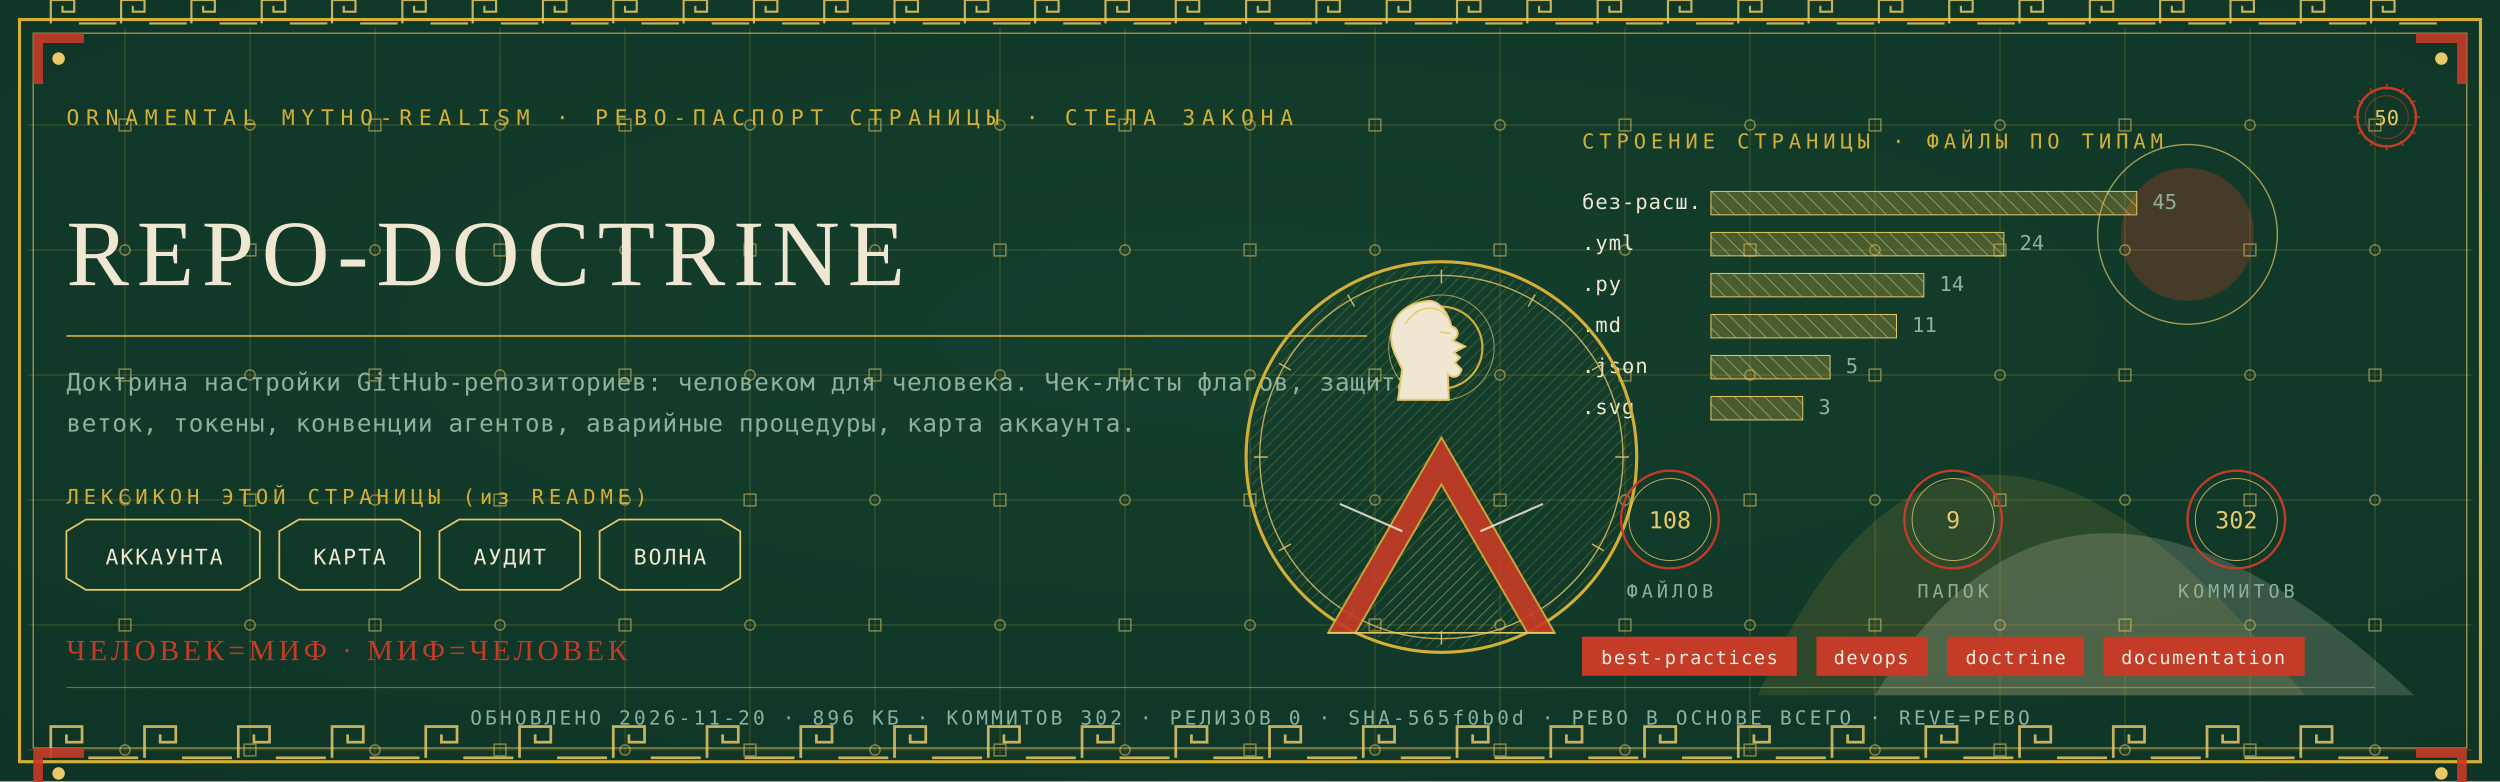
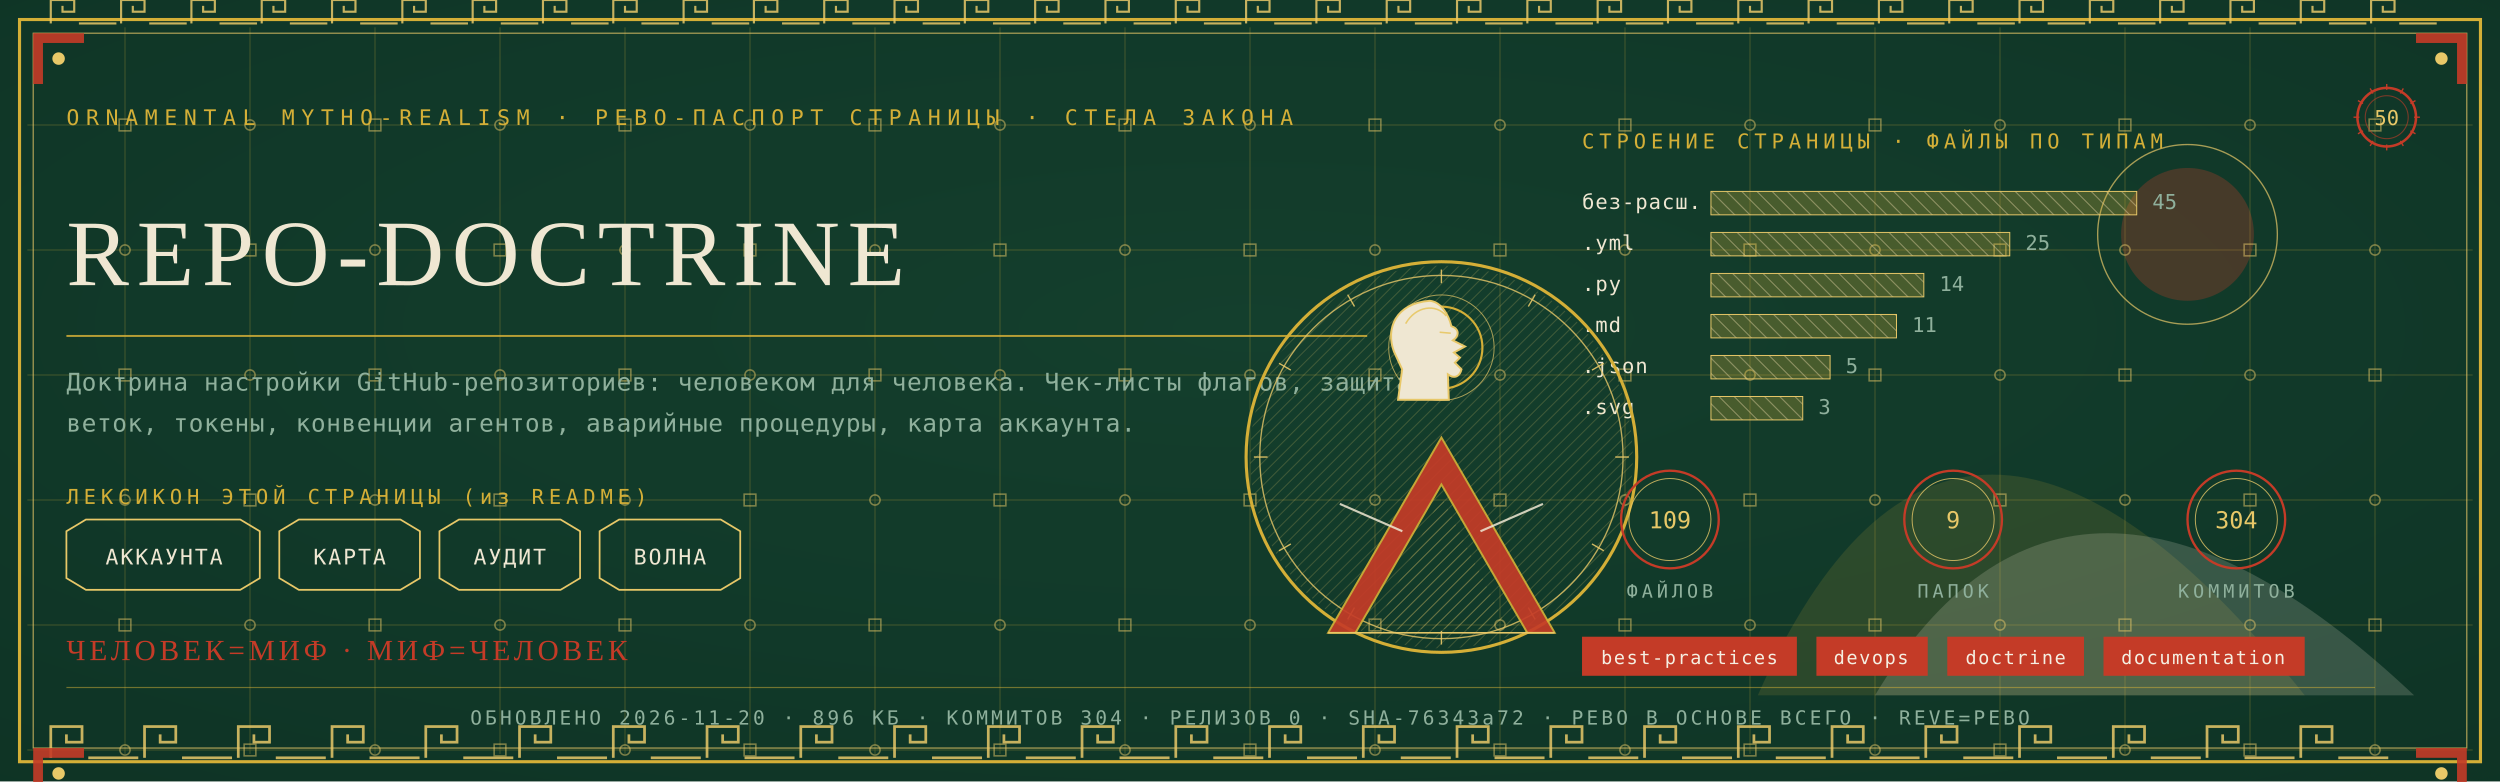
<svg xmlns="http://www.w3.org/2000/svg" viewBox="0 0 1280 400" width="1280" height="400">
  <defs>
    <radialGradient id="rp50" cx="0.5" cy="0.42" r="1.1">
      <stop offset="0" stop-color="#14402E" />
      <stop offset="1" stop-color="#0C2E21" />
    </radialGradient>
    <pattern id="hatchm" width="4.2" height="4.2" patternUnits="userSpaceOnUse" patternTransform="rotate(45)">
      <rect width="4.2" height="4.2" fill="none" />
      <line x1="0" y1="0" x2="0" y2="4.2" stroke="#E8C868" stroke-width="0.5" />
    </pattern>
    <pattern id="hatchv" width="5.5" height="5.5" patternUnits="userSpaceOnUse" patternTransform="rotate(-45)">
      <rect width="5.5" height="5.5" fill="none" />
      <line x1="0" y1="0" x2="0" y2="5.5" stroke="#EFE7D2" stroke-width="0.5" />
    </pattern>
  </defs>
  <rect width="1280" height="400" fill="#0C2E21" />
  <rect width="1280" height="400" fill="url(#rp50)" opacity="0.94" />
  <path d="M 900 356 Q 1000 130 1180 356 Z" fill="#D4AF37" opacity="0.14" />
  <path d="M 960 356 Q 1060 190 1236 356 Z" fill="#EFE7D2" opacity="0.18" />
  <circle cx="1120" cy="120" r="34" fill="#C43B27" opacity="0.30" />
  <circle cx="1120" cy="120" r="46" fill="none" stroke="#E8C868" stroke-width="0.7" opacity="0.7" />
  <g stroke="#D4AF37" stroke-width="0.45" opacity="0.30">
    <line x1="64" y1="14" x2="64" y2="386" />
    <line x1="128" y1="14" x2="128" y2="386" />
    <line x1="192" y1="14" x2="192" y2="386" />
    <line x1="256" y1="14" x2="256" y2="386" />
    <line x1="320" y1="14" x2="320" y2="386" />
    <line x1="384" y1="14" x2="384" y2="386" />
    <line x1="448" y1="14" x2="448" y2="386" />
    <line x1="512" y1="14" x2="512" y2="386" />
    <line x1="576" y1="14" x2="576" y2="386" />
    <line x1="640" y1="14" x2="640" y2="386" />
    <line x1="704" y1="14" x2="704" y2="386" />
    <line x1="768" y1="14" x2="768" y2="386" />
    <line x1="832" y1="14" x2="832" y2="386" />
    <line x1="896" y1="14" x2="896" y2="386" />
    <line x1="960" y1="14" x2="960" y2="386" />
    <line x1="1024" y1="14" x2="1024" y2="386" />
    <line x1="1088" y1="14" x2="1088" y2="386" />
    <line x1="1152" y1="14" x2="1152" y2="386" />
    <line x1="1216" y1="14" x2="1216" y2="386" />
    <line x1="14" y1="64" x2="1266" y2="64" />
    <line x1="14" y1="128" x2="1266" y2="128" />
    <line x1="14" y1="192" x2="1266" y2="192" />
    <line x1="14" y1="256" x2="1266" y2="256" />
    <line x1="14" y1="320" x2="1266" y2="320" />
    <line x1="14" y1="384" x2="1266" y2="384" />
  </g>
  <g fill="none" stroke="#E8C868" stroke-width="0.8" opacity="0.5">
    <rect x="61" y="61" width="6" height="6" />
    <circle cx="64" cy="128" r="2.6" />
    <rect x="61" y="189" width="6" height="6" />
    <circle cx="64" cy="256" r="2.6" />
    <rect x="61" y="317" width="6" height="6" />
    <circle cx="64" cy="384" r="2.6" />
    <circle cx="128" cy="64" r="2.6" />
    <rect x="125" y="125" width="6" height="6" />
    <circle cx="128" cy="192" r="2.6" />
    <rect x="125" y="253" width="6" height="6" />
    <circle cx="128" cy="320" r="2.6" />
    <rect x="125" y="381" width="6" height="6" />
    <rect x="189" y="61" width="6" height="6" />
    <circle cx="192" cy="128" r="2.6" />
    <rect x="189" y="189" width="6" height="6" />
    <circle cx="192" cy="256" r="2.6" />
    <rect x="189" y="317" width="6" height="6" />
    <circle cx="192" cy="384" r="2.6" />
    <circle cx="256" cy="64" r="2.6" />
    <rect x="253" y="125" width="6" height="6" />
    <circle cx="256" cy="192" r="2.6" />
    <rect x="253" y="253" width="6" height="6" />
    <circle cx="256" cy="320" r="2.6" />
    <rect x="253" y="381" width="6" height="6" />
    <rect x="317" y="61" width="6" height="6" />
    <circle cx="320" cy="128" r="2.6" />
    <rect x="317" y="189" width="6" height="6" />
    <circle cx="320" cy="256" r="2.6" />
    <rect x="317" y="317" width="6" height="6" />
    <circle cx="320" cy="384" r="2.6" />
    <circle cx="384" cy="64" r="2.6" />
    <rect x="381" y="125" width="6" height="6" />
    <circle cx="384" cy="192" r="2.6" />
    <rect x="381" y="253" width="6" height="6" />
    <circle cx="384" cy="320" r="2.6" />
    <rect x="381" y="381" width="6" height="6" />
    <rect x="445" y="61" width="6" height="6" />
    <circle cx="448" cy="128" r="2.6" />
    <rect x="445" y="189" width="6" height="6" />
    <circle cx="448" cy="256" r="2.6" />
    <rect x="445" y="317" width="6" height="6" />
    <circle cx="448" cy="384" r="2.6" />
    <circle cx="512" cy="64" r="2.6" />
    <rect x="509" y="125" width="6" height="6" />
    <circle cx="512" cy="192" r="2.6" />
    <rect x="509" y="253" width="6" height="6" />
    <circle cx="512" cy="320" r="2.6" />
    <rect x="509" y="381" width="6" height="6" />
    <rect x="573" y="61" width="6" height="6" />
    <circle cx="576" cy="128" r="2.6" />
    <rect x="573" y="189" width="6" height="6" />
    <circle cx="576" cy="256" r="2.6" />
    <rect x="573" y="317" width="6" height="6" />
    <circle cx="576" cy="384" r="2.6" />
    <circle cx="640" cy="64" r="2.6" />
    <rect x="637" y="125" width="6" height="6" />
    <circle cx="640" cy="192" r="2.6" />
    <rect x="637" y="253" width="6" height="6" />
    <circle cx="640" cy="320" r="2.6" />
    <rect x="637" y="381" width="6" height="6" />
    <rect x="701" y="61" width="6" height="6" />
    <circle cx="704" cy="128" r="2.6" />
    <rect x="701" y="189" width="6" height="6" />
    <circle cx="704" cy="256" r="2.6" />
    <rect x="701" y="317" width="6" height="6" />
    <circle cx="704" cy="384" r="2.6" />
    <circle cx="768" cy="64" r="2.6" />
    <rect x="765" y="125" width="6" height="6" />
    <circle cx="768" cy="192" r="2.6" />
    <rect x="765" y="253" width="6" height="6" />
    <circle cx="768" cy="320" r="2.6" />
    <rect x="765" y="381" width="6" height="6" />
    <rect x="829" y="61" width="6" height="6" />
    <circle cx="832" cy="128" r="2.6" />
    <rect x="829" y="189" width="6" height="6" />
    <circle cx="832" cy="256" r="2.6" />
    <rect x="829" y="317" width="6" height="6" />
    <circle cx="832" cy="384" r="2.6" />
    <circle cx="896" cy="64" r="2.6" />
    <rect x="893" y="125" width="6" height="6" />
    <circle cx="896" cy="192" r="2.6" />
    <rect x="893" y="253" width="6" height="6" />
    <circle cx="896" cy="320" r="2.6" />
    <rect x="893" y="381" width="6" height="6" />
    <rect x="957" y="61" width="6" height="6" />
    <circle cx="960" cy="128" r="2.6" />
    <rect x="957" y="189" width="6" height="6" />
    <circle cx="960" cy="256" r="2.6" />
    <rect x="957" y="317" width="6" height="6" />
    <circle cx="960" cy="384" r="2.6" />
    <circle cx="1024" cy="64" r="2.6" />
    <rect x="1021" y="125" width="6" height="6" />
    <circle cx="1024" cy="192" r="2.6" />
    <rect x="1021" y="253" width="6" height="6" />
    <circle cx="1024" cy="320" r="2.6" />
    <rect x="1021" y="381" width="6" height="6" />
    <rect x="1085" y="61" width="6" height="6" />
    <circle cx="1088" cy="128" r="2.6" />
    <rect x="1085" y="189" width="6" height="6" />
    <circle cx="1088" cy="256" r="2.6" />
    <rect x="1085" y="317" width="6" height="6" />
    <circle cx="1088" cy="384" r="2.6" />
    <circle cx="1152" cy="64" r="2.6" />
    <rect x="1149" y="125" width="6" height="6" />
    <circle cx="1152" cy="192" r="2.6" />
    <rect x="1149" y="253" width="6" height="6" />
    <circle cx="1152" cy="320" r="2.6" />
    <rect x="1149" y="381" width="6" height="6" />
    <rect x="1213" y="61" width="6" height="6" />
    <circle cx="1216" cy="128" r="2.6" />
    <rect x="1213" y="189" width="6" height="6" />
    <circle cx="1216" cy="256" r="2.6" />
    <rect x="1213" y="317" width="6" height="6" />
    <circle cx="1216" cy="384" r="2.6" />
  </g>
  <rect x="10" y="10" width="1260" height="380" fill="none" stroke="#D4AF37" stroke-width="1.6" />
  <rect x="17" y="17" width="1246" height="366" fill="none" stroke="#E8C868" stroke-width="0.6" opacity="0.75" />
  <g fill="none" stroke="#E8C868" stroke-width="1.4" opacity="0.85">
    <path d="M 26 388 L 26 372 L 42 372 L 42 380.0 L 34.0 380.0 L 34.0 376.0" />
    <line x1="45.2" y1="388" x2="70.8" y2="388" />
    <path d="M 74 388 L 74 372 L 90 372 L 90 380.0 L 82.0 380.0 L 82.0 376.0" />
    <line x1="93.2" y1="388" x2="118.8" y2="388" />
    <path d="M 122 388 L 122 372 L 138 372 L 138 380.0 L 130.0 380.0 L 130.0 376.0" />
    <line x1="141.2" y1="388" x2="166.8" y2="388" />
    <path d="M 170 388 L 170 372 L 186 372 L 186 380.0 L 178.0 380.0 L 178.0 376.0" />
    <line x1="189.2" y1="388" x2="214.8" y2="388" />
    <path d="M 218 388 L 218 372 L 234 372 L 234 380.0 L 226.0 380.0 L 226.0 376.0" />
    <line x1="237.2" y1="388" x2="262.8" y2="388" />
    <path d="M 266 388 L 266 372 L 282 372 L 282 380.0 L 274.0 380.0 L 274.0 376.0" />
    <line x1="285.2" y1="388" x2="310.8" y2="388" />
    <path d="M 314 388 L 314 372 L 330 372 L 330 380.0 L 322.0 380.0 L 322.0 376.0" />
    <line x1="333.2" y1="388" x2="358.8" y2="388" />
    <path d="M 362 388 L 362 372 L 378 372 L 378 380.0 L 370.0 380.0 L 370.0 376.0" />
    <line x1="381.2" y1="388" x2="406.8" y2="388" />
    <path d="M 410 388 L 410 372 L 426 372 L 426 380.0 L 418.0 380.0 L 418.0 376.0" />
    <line x1="429.2" y1="388" x2="454.8" y2="388" />
    <path d="M 458 388 L 458 372 L 474 372 L 474 380.0 L 466.0 380.0 L 466.0 376.0" />
    <line x1="477.2" y1="388" x2="502.8" y2="388" />
    <path d="M 506 388 L 506 372 L 522 372 L 522 380.0 L 514.0 380.0 L 514.0 376.0" />
    <line x1="525.2" y1="388" x2="550.8" y2="388" />
    <path d="M 554 388 L 554 372 L 570 372 L 570 380.0 L 562.0 380.0 L 562.0 376.0" />
    <line x1="573.2" y1="388" x2="598.8" y2="388" />
    <path d="M 602 388 L 602 372 L 618 372 L 618 380.0 L 610.0 380.0 L 610.0 376.0" />
    <line x1="621.2" y1="388" x2="646.8" y2="388" />
    <path d="M 650 388 L 650 372 L 666 372 L 666 380.0 L 658.0 380.0 L 658.0 376.0" />
    <line x1="669.2" y1="388" x2="694.8" y2="388" />
    <path d="M 698 388 L 698 372 L 714 372 L 714 380.0 L 706.0 380.0 L 706.0 376.0" />
    <line x1="717.2" y1="388" x2="742.8" y2="388" />
    <path d="M 746 388 L 746 372 L 762 372 L 762 380.0 L 754.0 380.0 L 754.0 376.0" />
    <line x1="765.2" y1="388" x2="790.8" y2="388" />
    <path d="M 794 388 L 794 372 L 810 372 L 810 380.0 L 802.0 380.0 L 802.0 376.0" />
    <line x1="813.2" y1="388" x2="838.8" y2="388" />
    <path d="M 842 388 L 842 372 L 858 372 L 858 380.0 L 850.0 380.0 L 850.0 376.0" />
    <line x1="861.2" y1="388" x2="886.8" y2="388" />
    <path d="M 890 388 L 890 372 L 906 372 L 906 380.0 L 898.0 380.0 L 898.0 376.0" />
    <line x1="909.2" y1="388" x2="934.8" y2="388" />
    <path d="M 938 388 L 938 372 L 954 372 L 954 380.0 L 946.0 380.0 L 946.0 376.0" />
    <line x1="957.2" y1="388" x2="982.8" y2="388" />
    <path d="M 986 388 L 986 372 L 1002 372 L 1002 380.0 L 994.0 380.0 L 994.0 376.0" />
    <line x1="1005.2" y1="388" x2="1030.8" y2="388" />
    <path d="M 1034 388 L 1034 372 L 1050 372 L 1050 380.0 L 1042.0 380.0 L 1042.0 376.0" />
    <line x1="1053.2" y1="388" x2="1078.8" y2="388" />
    <path d="M 1082 388 L 1082 372 L 1098 372 L 1098 380.0 L 1090.0 380.0 L 1090.0 376.0" />
    <line x1="1101.2" y1="388" x2="1126.8" y2="388" />
    <path d="M 1130 388 L 1130 372 L 1146 372 L 1146 380.0 L 1138.0 380.0 L 1138.0 376.0" />
    <line x1="1149.2" y1="388" x2="1174.8" y2="388" />
    <path d="M 1178 388 L 1178 372 L 1194 372 L 1194 380.0 L 1186.0 380.0 L 1186.0 376.0" />
    <line x1="1197.2" y1="388" x2="1222.8" y2="388" />
  </g>
  <g fill="none" stroke="#E8C868" stroke-width="1.1" opacity="0.85">
    <path d="M 26 12 L 26 0 L 38 0 L 38 6.0 L 32.0 6.0 L 32.0 3.0" />
    <line x1="40.4" y1="12" x2="59.6" y2="12" />
    <path d="M 62 12 L 62 0 L 74 0 L 74 6.0 L 68.0 6.0 L 68.0 3.0" />
    <line x1="76.4" y1="12" x2="95.6" y2="12" />
    <path d="M 98 12 L 98 0 L 110 0 L 110 6.0 L 104.0 6.0 L 104.0 3.0" />
    <line x1="112.4" y1="12" x2="131.6" y2="12" />
    <path d="M 134 12 L 134 0 L 146 0 L 146 6.0 L 140.0 6.0 L 140.0 3.0" />
    <line x1="148.4" y1="12" x2="167.6" y2="12" />
    <path d="M 170 12 L 170 0 L 182 0 L 182 6.0 L 176.0 6.0 L 176.0 3.0" />
    <line x1="184.4" y1="12" x2="203.6" y2="12" />
    <path d="M 206 12 L 206 0 L 218 0 L 218 6.0 L 212.0 6.0 L 212.0 3.0" />
    <line x1="220.4" y1="12" x2="239.6" y2="12" />
    <path d="M 242 12 L 242 0 L 254 0 L 254 6.0 L 248.0 6.0 L 248.0 3.0" />
    <line x1="256.4" y1="12" x2="275.6" y2="12" />
    <path d="M 278 12 L 278 0 L 290 0 L 290 6.0 L 284.0 6.0 L 284.0 3.0" />
    <line x1="292.4" y1="12" x2="311.6" y2="12" />
    <path d="M 314 12 L 314 0 L 326 0 L 326 6.0 L 320.0 6.0 L 320.0 3.0" />
    <line x1="328.4" y1="12" x2="347.6" y2="12" />
    <path d="M 350 12 L 350 0 L 362 0 L 362 6.0 L 356.0 6.0 L 356.0 3.0" />
    <line x1="364.4" y1="12" x2="383.6" y2="12" />
    <path d="M 386 12 L 386 0 L 398 0 L 398 6.0 L 392.0 6.0 L 392.0 3.0" />
    <line x1="400.4" y1="12" x2="419.6" y2="12" />
    <path d="M 422 12 L 422 0 L 434 0 L 434 6.0 L 428.0 6.0 L 428.0 3.0" />
    <line x1="436.4" y1="12" x2="455.6" y2="12" />
    <path d="M 458 12 L 458 0 L 470 0 L 470 6.0 L 464.0 6.0 L 464.0 3.0" />
    <line x1="472.4" y1="12" x2="491.6" y2="12" />
    <path d="M 494 12 L 494 0 L 506 0 L 506 6.0 L 500.0 6.0 L 500.0 3.0" />
    <line x1="508.4" y1="12" x2="527.6" y2="12" />
    <path d="M 530 12 L 530 0 L 542 0 L 542 6.0 L 536.0 6.0 L 536.0 3.0" />
    <line x1="544.4" y1="12" x2="563.6" y2="12" />
    <path d="M 566 12 L 566 0 L 578 0 L 578 6.0 L 572.0 6.0 L 572.0 3.0" />
    <line x1="580.4" y1="12" x2="599.6" y2="12" />
    <path d="M 602 12 L 602 0 L 614 0 L 614 6.0 L 608.0 6.0 L 608.0 3.0" />
    <line x1="616.4" y1="12" x2="635.6" y2="12" />
    <path d="M 638 12 L 638 0 L 650 0 L 650 6.0 L 644.0 6.0 L 644.0 3.0" />
    <line x1="652.4" y1="12" x2="671.6" y2="12" />
    <path d="M 674 12 L 674 0 L 686 0 L 686 6.0 L 680.0 6.0 L 680.0 3.0" />
    <line x1="688.4" y1="12" x2="707.6" y2="12" />
    <path d="M 710 12 L 710 0 L 722 0 L 722 6.0 L 716.0 6.0 L 716.0 3.0" />
    <line x1="724.4" y1="12" x2="743.6" y2="12" />
    <path d="M 746 12 L 746 0 L 758 0 L 758 6.0 L 752.0 6.0 L 752.0 3.0" />
    <line x1="760.4" y1="12" x2="779.6" y2="12" />
    <path d="M 782 12 L 782 0 L 794 0 L 794 6.0 L 788.0 6.0 L 788.0 3.0" />
    <line x1="796.4" y1="12" x2="815.6" y2="12" />
    <path d="M 818 12 L 818 0 L 830 0 L 830 6.0 L 824.0 6.0 L 824.0 3.0" />
    <line x1="832.4" y1="12" x2="851.6" y2="12" />
    <path d="M 854 12 L 854 0 L 866 0 L 866 6.0 L 860.0 6.0 L 860.0 3.0" />
    <line x1="868.4" y1="12" x2="887.6" y2="12" />
    <path d="M 890 12 L 890 0 L 902 0 L 902 6.0 L 896.0 6.0 L 896.0 3.0" />
    <line x1="904.4" y1="12" x2="923.6" y2="12" />
    <path d="M 926 12 L 926 0 L 938 0 L 938 6.0 L 932.0 6.0 L 932.0 3.0" />
    <line x1="940.4" y1="12" x2="959.6" y2="12" />
    <path d="M 962 12 L 962 0 L 974 0 L 974 6.0 L 968.0 6.0 L 968.0 3.0" />
    <line x1="976.4" y1="12" x2="995.6" y2="12" />
    <path d="M 998 12 L 998 0 L 1010 0 L 1010 6.0 L 1004.0 6.0 L 1004.0 3.0" />
    <line x1="1012.4" y1="12" x2="1031.6" y2="12" />
    <path d="M 1034 12 L 1034 0 L 1046 0 L 1046 6.0 L 1040.0 6.0 L 1040.0 3.0" />
    <line x1="1048.4" y1="12" x2="1067.6" y2="12" />
    <path d="M 1070 12 L 1070 0 L 1082 0 L 1082 6.0 L 1076.0 6.0 L 1076.0 3.0" />
    <line x1="1084.4" y1="12" x2="1103.6" y2="12" />
    <path d="M 1106 12 L 1106 0 L 1118 0 L 1118 6.0 L 1112.0 6.0 L 1112.0 3.0" />
    <line x1="1120.4" y1="12" x2="1139.6" y2="12" />
    <path d="M 1142 12 L 1142 0 L 1154 0 L 1154 6.0 L 1148.0 6.0 L 1148.0 3.0" />
    <line x1="1156.4" y1="12" x2="1175.6" y2="12" />
    <path d="M 1178 12 L 1178 0 L 1190 0 L 1190 6.0 L 1184.0 6.0 L 1184.0 3.0" />
    <line x1="1192.4" y1="12" x2="1211.6" y2="12" />
    <path d="M 1214 12 L 1214 0 L 1226 0 L 1226 6.0 L 1220.0 6.0 L 1220.0 3.0" />
    <line x1="1228.4" y1="12" x2="1247.6" y2="12" />
  </g>
  <g transform="translate(17,17) scale(1,1)">
    <path d="M 0 0 L 26 0 L 26 5 L 5 5 L 5 26 L 0 26 Z" fill="#C43B27" opacity="0.9" />
    <circle cx="13" cy="13" r="3.2" fill="#E8C868" />
  </g>
  <g transform="translate(1263,17) scale(-1,1)">
    <path d="M 0 0 L 26 0 L 26 5 L 5 5 L 5 26 L 0 26 Z" fill="#C43B27" opacity="0.9" />
    <circle cx="13" cy="13" r="3.2" fill="#E8C868" />
  </g>
  <g transform="translate(17,383) scale(1,1)">
    <path d="M 0 0 L 26 0 L 26 5 L 5 5 L 5 26 L 0 26 Z" fill="#C43B27" opacity="0.9" />
    <circle cx="13" cy="13" r="3.2" fill="#E8C868" />
  </g>
  <g transform="translate(1263,383) scale(-1,1)">
    <path d="M 0 0 L 26 0 L 26 5 L 5 5 L 5 26 L 0 26 Z" fill="#C43B27" opacity="0.9" />
    <circle cx="13" cy="13" r="3.2" fill="#E8C868" />
  </g>
  <text x="34" y="64" font-family="'Cascadia Mono', ui-monospace, Consolas, monospace" font-size="11" fill="#D4AF37" letter-spacing="3.4">ORNAMENTAL MYTHO-REALISM · РЕВО-ПАСПОРТ СТРАНИЦЫ · СТЕЛА ЗАКОНА</text>
  <g transform="translate(1222,60)">
    <circle r="15" fill="none" stroke="#C43B27" stroke-width="1.3" />
    <circle r="11" fill="none" stroke="#C43B27" stroke-width="0.55" opacity="0.6" />
    <text y="4" text-anchor="middle" font-family="'Cascadia Mono', ui-monospace, Consolas, monospace" font-size="10.5" fill="#E8C868">50</text>
    <g stroke="#C43B27" stroke-width="0.7">
      <line x1="0" y1="-17" x2="0" y2="-14" transform="rotate(0)" />
      <line x1="0" y1="-17" x2="0" y2="-14" transform="rotate(30)" />
      <line x1="0" y1="-17" x2="0" y2="-14" transform="rotate(60)" />
      <line x1="0" y1="-17" x2="0" y2="-14" transform="rotate(90)" />
      <line x1="0" y1="-17" x2="0" y2="-14" transform="rotate(120)" />
      <line x1="0" y1="-17" x2="0" y2="-14" transform="rotate(150)" />
      <line x1="0" y1="-17" x2="0" y2="-14" transform="rotate(180)" />
      <line x1="0" y1="-17" x2="0" y2="-14" transform="rotate(210)" />
      <line x1="0" y1="-17" x2="0" y2="-14" transform="rotate(240)" />
      <line x1="0" y1="-17" x2="0" y2="-14" transform="rotate(270)" />
      <line x1="0" y1="-17" x2="0" y2="-14" transform="rotate(300)" />
      <line x1="0" y1="-17" x2="0" y2="-14" transform="rotate(330)" />
    </g>
  </g>
  <text x="34" y="146" font-family="Georgia, 'Times New Roman', serif" font-size="48.0" fill="#EFE7D2" letter-spacing="4">REPO-DOCTRINE</text>
  <line x1="34" y1="172" x2="700" y2="172" stroke="#D4AF37" stroke-width="1" opacity="0.85" />
  <text x="34" y="200" font-family="'Cascadia Mono', ui-monospace, Consolas, monospace" font-size="12.5" fill="#8FB09C" letter-spacing="0.3">Доктрина настройки GitHub-репозиториев: человеком для человека. Чек-листы флагов, защита</text>
  <text x="34" y="221" font-family="'Cascadia Mono', ui-monospace, Consolas, monospace" font-size="12.5" fill="#8FB09C" letter-spacing="0.3">веток, токены, конвенции агентов, аварийные процедуры, карта аккаунта.</text>
  <text x="34" y="258" font-family="'Cascadia Mono', ui-monospace, Consolas, monospace" font-size="10.5" fill="#D4AF37" letter-spacing="2.5">ЛЕКСИКОН ЭТОЙ СТРАНИЦЫ (из README)</text>
  <path d="M 34 272 L 44 266 L 123 266 L 133 272 L 133 296 L 123 302 L 44 302 L 34 296 Z" fill="none" stroke="#E8C868" stroke-width="0.9" />
  <text x="84" y="289" text-anchor="middle" font-family="'Cascadia Mono', ui-monospace, Consolas, monospace" font-size="11" fill="#EFE7D2" letter-spacing="1">АККАУНТА</text>
  <path d="M 143 272 L 153 266 L 205 266 L 215 272 L 215 296 L 205 302 L 153 302 L 143 296 Z" fill="none" stroke="#E8C868" stroke-width="0.9" />
  <text x="179" y="289" text-anchor="middle" font-family="'Cascadia Mono', ui-monospace, Consolas, monospace" font-size="11" fill="#EFE7D2" letter-spacing="1">КАРТА</text>
  <path d="M 225 272 L 235 266 L 287 266 L 297 272 L 297 296 L 287 302 L 235 302 L 225 296 Z" fill="none" stroke="#E8C868" stroke-width="0.9" />
  <text x="261" y="289" text-anchor="middle" font-family="'Cascadia Mono', ui-monospace, Consolas, monospace" font-size="11" fill="#EFE7D2" letter-spacing="1">АУДИТ</text>
  <path d="M 307 272 L 317 266 L 369 266 L 379 272 L 379 296 L 369 302 L 317 302 L 307 296 Z" fill="none" stroke="#E8C868" stroke-width="0.9" />
  <text x="343" y="289" text-anchor="middle" font-family="'Cascadia Mono', ui-monospace, Consolas, monospace" font-size="11" fill="#EFE7D2" letter-spacing="1">ВОЛНА</text>
  <text x="810" y="76" font-family="'Cascadia Mono', ui-monospace, Consolas, monospace" font-size="10.5" fill="#D4AF37" letter-spacing="2.5">СТРОЕНИЕ СТРАНИЦЫ · ФАЙЛЫ ПО ТИПАМ</text>
  <text x="810" y="107" font-family="'Cascadia Mono', ui-monospace, Consolas, monospace" font-size="10.5" fill="#EFE7D2" letter-spacing="0.5">без-расш.</text>
  <rect x="876" y="98" width="218" height="12" fill="url(#hatchv)" opacity="0.9" />
  <rect x="876" y="98" width="218" height="12" fill="#D4AF37" opacity="0.28" />
  <rect x="876" y="98" width="218" height="12" fill="none" stroke="#E8C868" stroke-width="0.5" />
  <text x="1102" y="107" font-family="'Cascadia Mono', ui-monospace, Consolas, monospace" font-size="10.5" fill="#8FB09C">45</text>
  <text x="810" y="128" font-family="'Cascadia Mono', ui-monospace, Consolas, monospace" font-size="10.5" fill="#EFE7D2" letter-spacing="0.5">.yml</text>
-   <rect x="876" y="119" width="150" height="12" fill="url(#hatchv)" opacity="0.9" />
-   <rect x="876" y="119" width="150" height="12" fill="#D4AF37" opacity="0.28" />
-   <rect x="876" y="119" width="150" height="12" fill="none" stroke="#E8C868" stroke-width="0.5" />
-   <text x="1034" y="128" font-family="'Cascadia Mono', ui-monospace, Consolas, monospace" font-size="10.5" fill="#8FB09C">24</text>
+   <rect x="876" y="119" width="153" height="12" fill="url(#hatchv)" opacity="0.9" />
+   <rect x="876" y="119" width="153" height="12" fill="#D4AF37" opacity="0.28" />
+   <rect x="876" y="119" width="153" height="12" fill="none" stroke="#E8C868" stroke-width="0.5" />
+   <text x="1037" y="128" font-family="'Cascadia Mono', ui-monospace, Consolas, monospace" font-size="10.5" fill="#8FB09C">25</text>
  <text x="810" y="149" font-family="'Cascadia Mono', ui-monospace, Consolas, monospace" font-size="10.5" fill="#EFE7D2" letter-spacing="0.5">.py</text>
  <rect x="876" y="140" width="109" height="12" fill="url(#hatchv)" opacity="0.9" />
  <rect x="876" y="140" width="109" height="12" fill="#D4AF37" opacity="0.28" />
  <rect x="876" y="140" width="109" height="12" fill="none" stroke="#E8C868" stroke-width="0.5" />
  <text x="993" y="149" font-family="'Cascadia Mono', ui-monospace, Consolas, monospace" font-size="10.5" fill="#8FB09C">14</text>
  <text x="810" y="170" font-family="'Cascadia Mono', ui-monospace, Consolas, monospace" font-size="10.5" fill="#EFE7D2" letter-spacing="0.5">.md</text>
  <rect x="876" y="161" width="95" height="12" fill="url(#hatchv)" opacity="0.9" />
  <rect x="876" y="161" width="95" height="12" fill="#D4AF37" opacity="0.28" />
  <rect x="876" y="161" width="95" height="12" fill="none" stroke="#E8C868" stroke-width="0.5" />
  <text x="979" y="170" font-family="'Cascadia Mono', ui-monospace, Consolas, monospace" font-size="10.5" fill="#8FB09C">11</text>
  <text x="810" y="191" font-family="'Cascadia Mono', ui-monospace, Consolas, monospace" font-size="10.5" fill="#EFE7D2" letter-spacing="0.5">.json</text>
  <rect x="876" y="182" width="61" height="12" fill="url(#hatchv)" opacity="0.9" />
  <rect x="876" y="182" width="61" height="12" fill="#D4AF37" opacity="0.28" />
  <rect x="876" y="182" width="61" height="12" fill="none" stroke="#E8C868" stroke-width="0.5" />
  <text x="945" y="191" font-family="'Cascadia Mono', ui-monospace, Consolas, monospace" font-size="10.5" fill="#8FB09C">5</text>
  <text x="810" y="212" font-family="'Cascadia Mono', ui-monospace, Consolas, monospace" font-size="10.5" fill="#EFE7D2" letter-spacing="0.5">.svg</text>
  <rect x="876" y="203" width="47" height="12" fill="url(#hatchv)" opacity="0.9" />
  <rect x="876" y="203" width="47" height="12" fill="#D4AF37" opacity="0.28" />
  <rect x="876" y="203" width="47" height="12" fill="none" stroke="#E8C868" stroke-width="0.5" />
  <text x="931" y="212" font-family="'Cascadia Mono', ui-monospace, Consolas, monospace" font-size="10.5" fill="#8FB09C">3</text>
  <g transform="translate(738,234)">
    <circle r="100" fill="none" stroke="#D4AF37" stroke-width="1.6" />
    <circle r="93" fill="none" stroke="#E8C868" stroke-width="0.7" opacity="0.8" />
    <circle r="98" fill="url(#hatchm)" opacity="0.4" />
    <g stroke="#E8C868" stroke-width="0.7" opacity="0.9">
      <line x1="0" y1="-96" x2="0" y2="-89" transform="rotate(0)" />
      <line x1="0" y1="-96" x2="0" y2="-89" transform="rotate(30)" />
      <line x1="0" y1="-96" x2="0" y2="-89" transform="rotate(60)" />
      <line x1="0" y1="-96" x2="0" y2="-89" transform="rotate(90)" />
      <line x1="0" y1="-96" x2="0" y2="-89" transform="rotate(120)" />
      <line x1="0" y1="-96" x2="0" y2="-89" transform="rotate(150)" />
      <line x1="0" y1="-96" x2="0" y2="-89" transform="rotate(180)" />
      <line x1="0" y1="-96" x2="0" y2="-89" transform="rotate(210)" />
      <line x1="0" y1="-96" x2="0" y2="-89" transform="rotate(240)" />
      <line x1="0" y1="-96" x2="0" y2="-89" transform="rotate(270)" />
      <line x1="0" y1="-96" x2="0" y2="-89" transform="rotate(300)" />
      <line x1="0" y1="-96" x2="0" y2="-89" transform="rotate(330)" />
    </g>
    <circle cy="-56" r="21" fill="none" stroke="#D4AF37" stroke-width="1.1" />
    <circle cy="-56" r="27" fill="none" stroke="#E8C868" stroke-width="0.5" opacity="0.7" />
    <path d="M -6.0 -80.0 C -23.5 -78.7 -28.7 -65.7 -24.3 -54.0 L -20.1 -44.9 L -22.2 -29.3 L 3.8 -29.3 L 3.3 -42.3 C 6.9 -39.7 9.5 -41.5 10.3 -44.9 L 6.9 -48.3 L 9.5 -50.9 L 6.4 -53.5 L 12.1 -56.6 L 5.9 -59.7 C 9.5 -62.3 9.0 -65.7 5.1 -67.0 C 3.8 -72.7 -0.1 -79.5 -6.0 -80.0 Z" fill="#EFE7D2" stroke="#E8C868" stroke-width="1.0" />
    <g fill="none" stroke="#E8C868" stroke-width="0.8" opacity="0.95">
      <path d="M -18.3 -68.3 C -13.1 -77.4 -2.7 -78.7 2.5 -72.2" />
      <path d="M -0.9 -63.9 L 4.8 -63.4" />
    </g>
    <path d="M -58.0 90.0 L 0 -10.0 L 58.0 90.0 L 44.0 90.0 L 0 14.0 L -44.0 90.0 Z" fill="#C43B27" opacity="0.92" stroke="#D4AF37" stroke-width="1.0" />
    <path d="M -34.0 88.0 L 0 20.0 L 34.0 88.0" fill="url(#hatchm)" opacity="0.5" stroke="none" />
    <path d="M -58.0 90.0 L 58.0 90.0" fill="none" stroke="#E8C868" stroke-width="0.8" />
    <path d="M -52.0 24.0 L -20.0 38.0" fill="none" stroke="#EFE7D2" stroke-width="1.1" opacity="0.85" />
    <path d="M 52.0 24.0 L 20.0 38.0" fill="none" stroke="#EFE7D2" stroke-width="1.1" opacity="0.85" />
  </g>
  <g transform="translate(855,266)">
    <circle r="25" fill="none" stroke="#C43B27" stroke-width="1.2" />
    <circle r="21" fill="none" stroke="#E8C868" stroke-width="0.5" opacity="0.8" />
-     <text y="4.5" text-anchor="middle" font-family="'Cascadia Mono', ui-monospace, Consolas, monospace" font-size="12" fill="#E8C868">108</text>
+     <text y="4.5" text-anchor="middle" font-family="'Cascadia Mono', ui-monospace, Consolas, monospace" font-size="12" fill="#E8C868">109</text>
    <text y="40" text-anchor="middle" font-family="'Cascadia Mono', ui-monospace, Consolas, monospace" font-size="9.5" fill="#8FB09C" letter-spacing="2">ФАЙЛОВ</text>
  </g>
  <g transform="translate(1000,266)">
    <circle r="25" fill="none" stroke="#C43B27" stroke-width="1.2" />
    <circle r="21" fill="none" stroke="#E8C868" stroke-width="0.5" opacity="0.8" />
    <text y="4.5" text-anchor="middle" font-family="'Cascadia Mono', ui-monospace, Consolas, monospace" font-size="12" fill="#E8C868">9</text>
    <text y="40" text-anchor="middle" font-family="'Cascadia Mono', ui-monospace, Consolas, monospace" font-size="9.5" fill="#8FB09C" letter-spacing="2">ПАПОК</text>
  </g>
  <g transform="translate(1145,266)">
    <circle r="25" fill="none" stroke="#C43B27" stroke-width="1.2" />
    <circle r="21" fill="none" stroke="#E8C868" stroke-width="0.5" opacity="0.8" />
-     <text y="4.5" text-anchor="middle" font-family="'Cascadia Mono', ui-monospace, Consolas, monospace" font-size="12" fill="#E8C868">302</text>
+     <text y="4.5" text-anchor="middle" font-family="'Cascadia Mono', ui-monospace, Consolas, monospace" font-size="12" fill="#E8C868">304</text>
    <text y="40" text-anchor="middle" font-family="'Cascadia Mono', ui-monospace, Consolas, monospace" font-size="9.5" fill="#8FB09C" letter-spacing="2">КОММИТОВ</text>
  </g>
  <rect x="810" y="326" rx="0" width="110" height="20" fill="#C43B27" />
  <text x="865" y="340" text-anchor="middle" font-family="'Cascadia Mono', ui-monospace, Consolas, monospace" font-size="9.5" fill="#F5EFE2" letter-spacing="0.8">best-practices</text>
  <rect x="930" y="326" rx="0" width="57" height="20" fill="#C43B27" />
  <text x="958" y="340" text-anchor="middle" font-family="'Cascadia Mono', ui-monospace, Consolas, monospace" font-size="9.5" fill="#F5EFE2" letter-spacing="0.8">devops</text>
  <rect x="997" y="326" rx="0" width="70" height="20" fill="#C43B27" />
  <text x="1032" y="340" text-anchor="middle" font-family="'Cascadia Mono', ui-monospace, Consolas, monospace" font-size="9.5" fill="#F5EFE2" letter-spacing="0.8">doctrine</text>
  <rect x="1077" y="326" rx="0" width="103" height="20" fill="#C43B27" />
  <text x="1128" y="340" text-anchor="middle" font-family="'Cascadia Mono', ui-monospace, Consolas, monospace" font-size="9.5" fill="#F5EFE2" letter-spacing="0.8">documentation</text>
  <text x="34" y="338" font-family="Georgia, 'Times New Roman', serif" font-size="15" fill="#C43B27" letter-spacing="2">ЧЕЛОВЕК=МИФ · МИФ=ЧЕЛОВЕК</text>
  <line x1="34" y1="352" x2="1216" y2="352" stroke="#D4AF37" stroke-width="0.6" opacity="0.5" />
-   <text x="640" y="371" text-anchor="middle" font-family="'Cascadia Mono', ui-monospace, Consolas, monospace" font-size="10" fill="#8FB09C" letter-spacing="1.6">ОБНОВЛЕНО 2026-11-20 · 896 КБ · КОММИТОВ 302 · РЕЛИЗОВ 0 · SHA-565f0b0d · РЕВО В ОСНОВЕ ВСЕГО · REVE=РЕВО</text>
+   <text x="640" y="371" text-anchor="middle" font-family="'Cascadia Mono', ui-monospace, Consolas, monospace" font-size="10" fill="#8FB09C" letter-spacing="1.6">ОБНОВЛЕНО 2026-11-20 · 896 КБ · КОММИТОВ 304 · РЕЛИЗОВ 0 · SHA-76343a72 · РЕВО В ОСНОВЕ ВСЕГО · REVE=РЕВО</text>
</svg>
